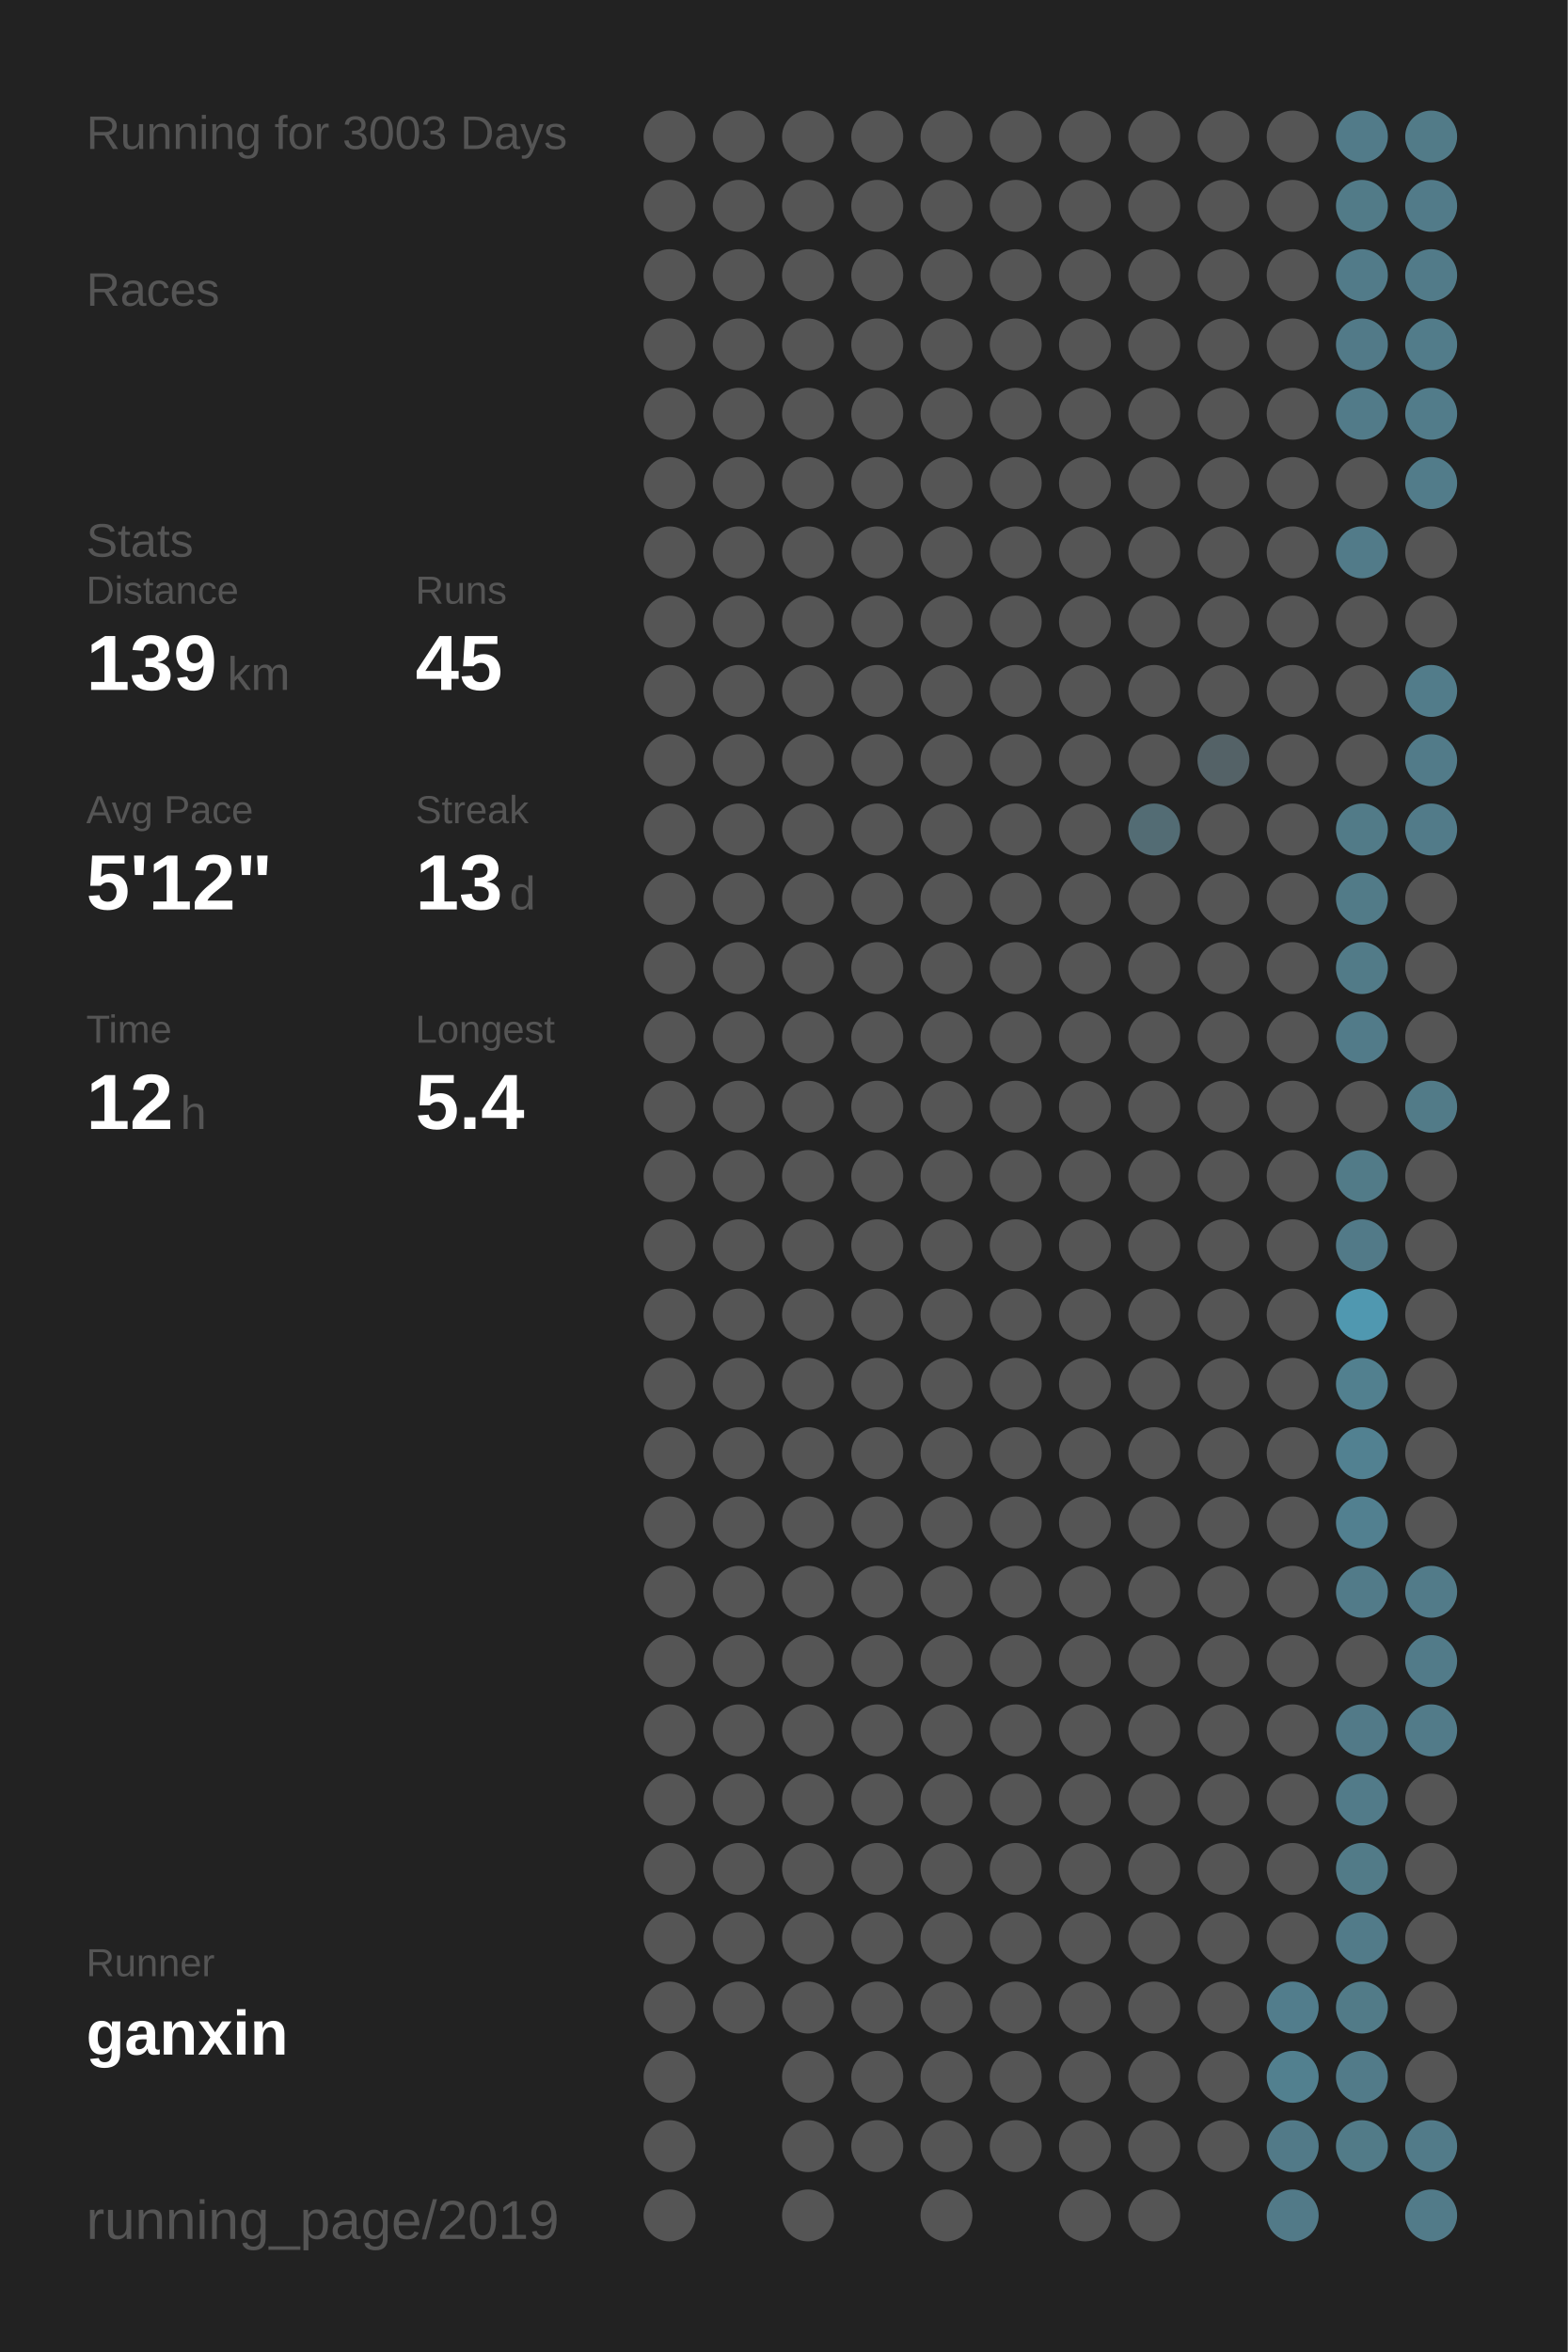
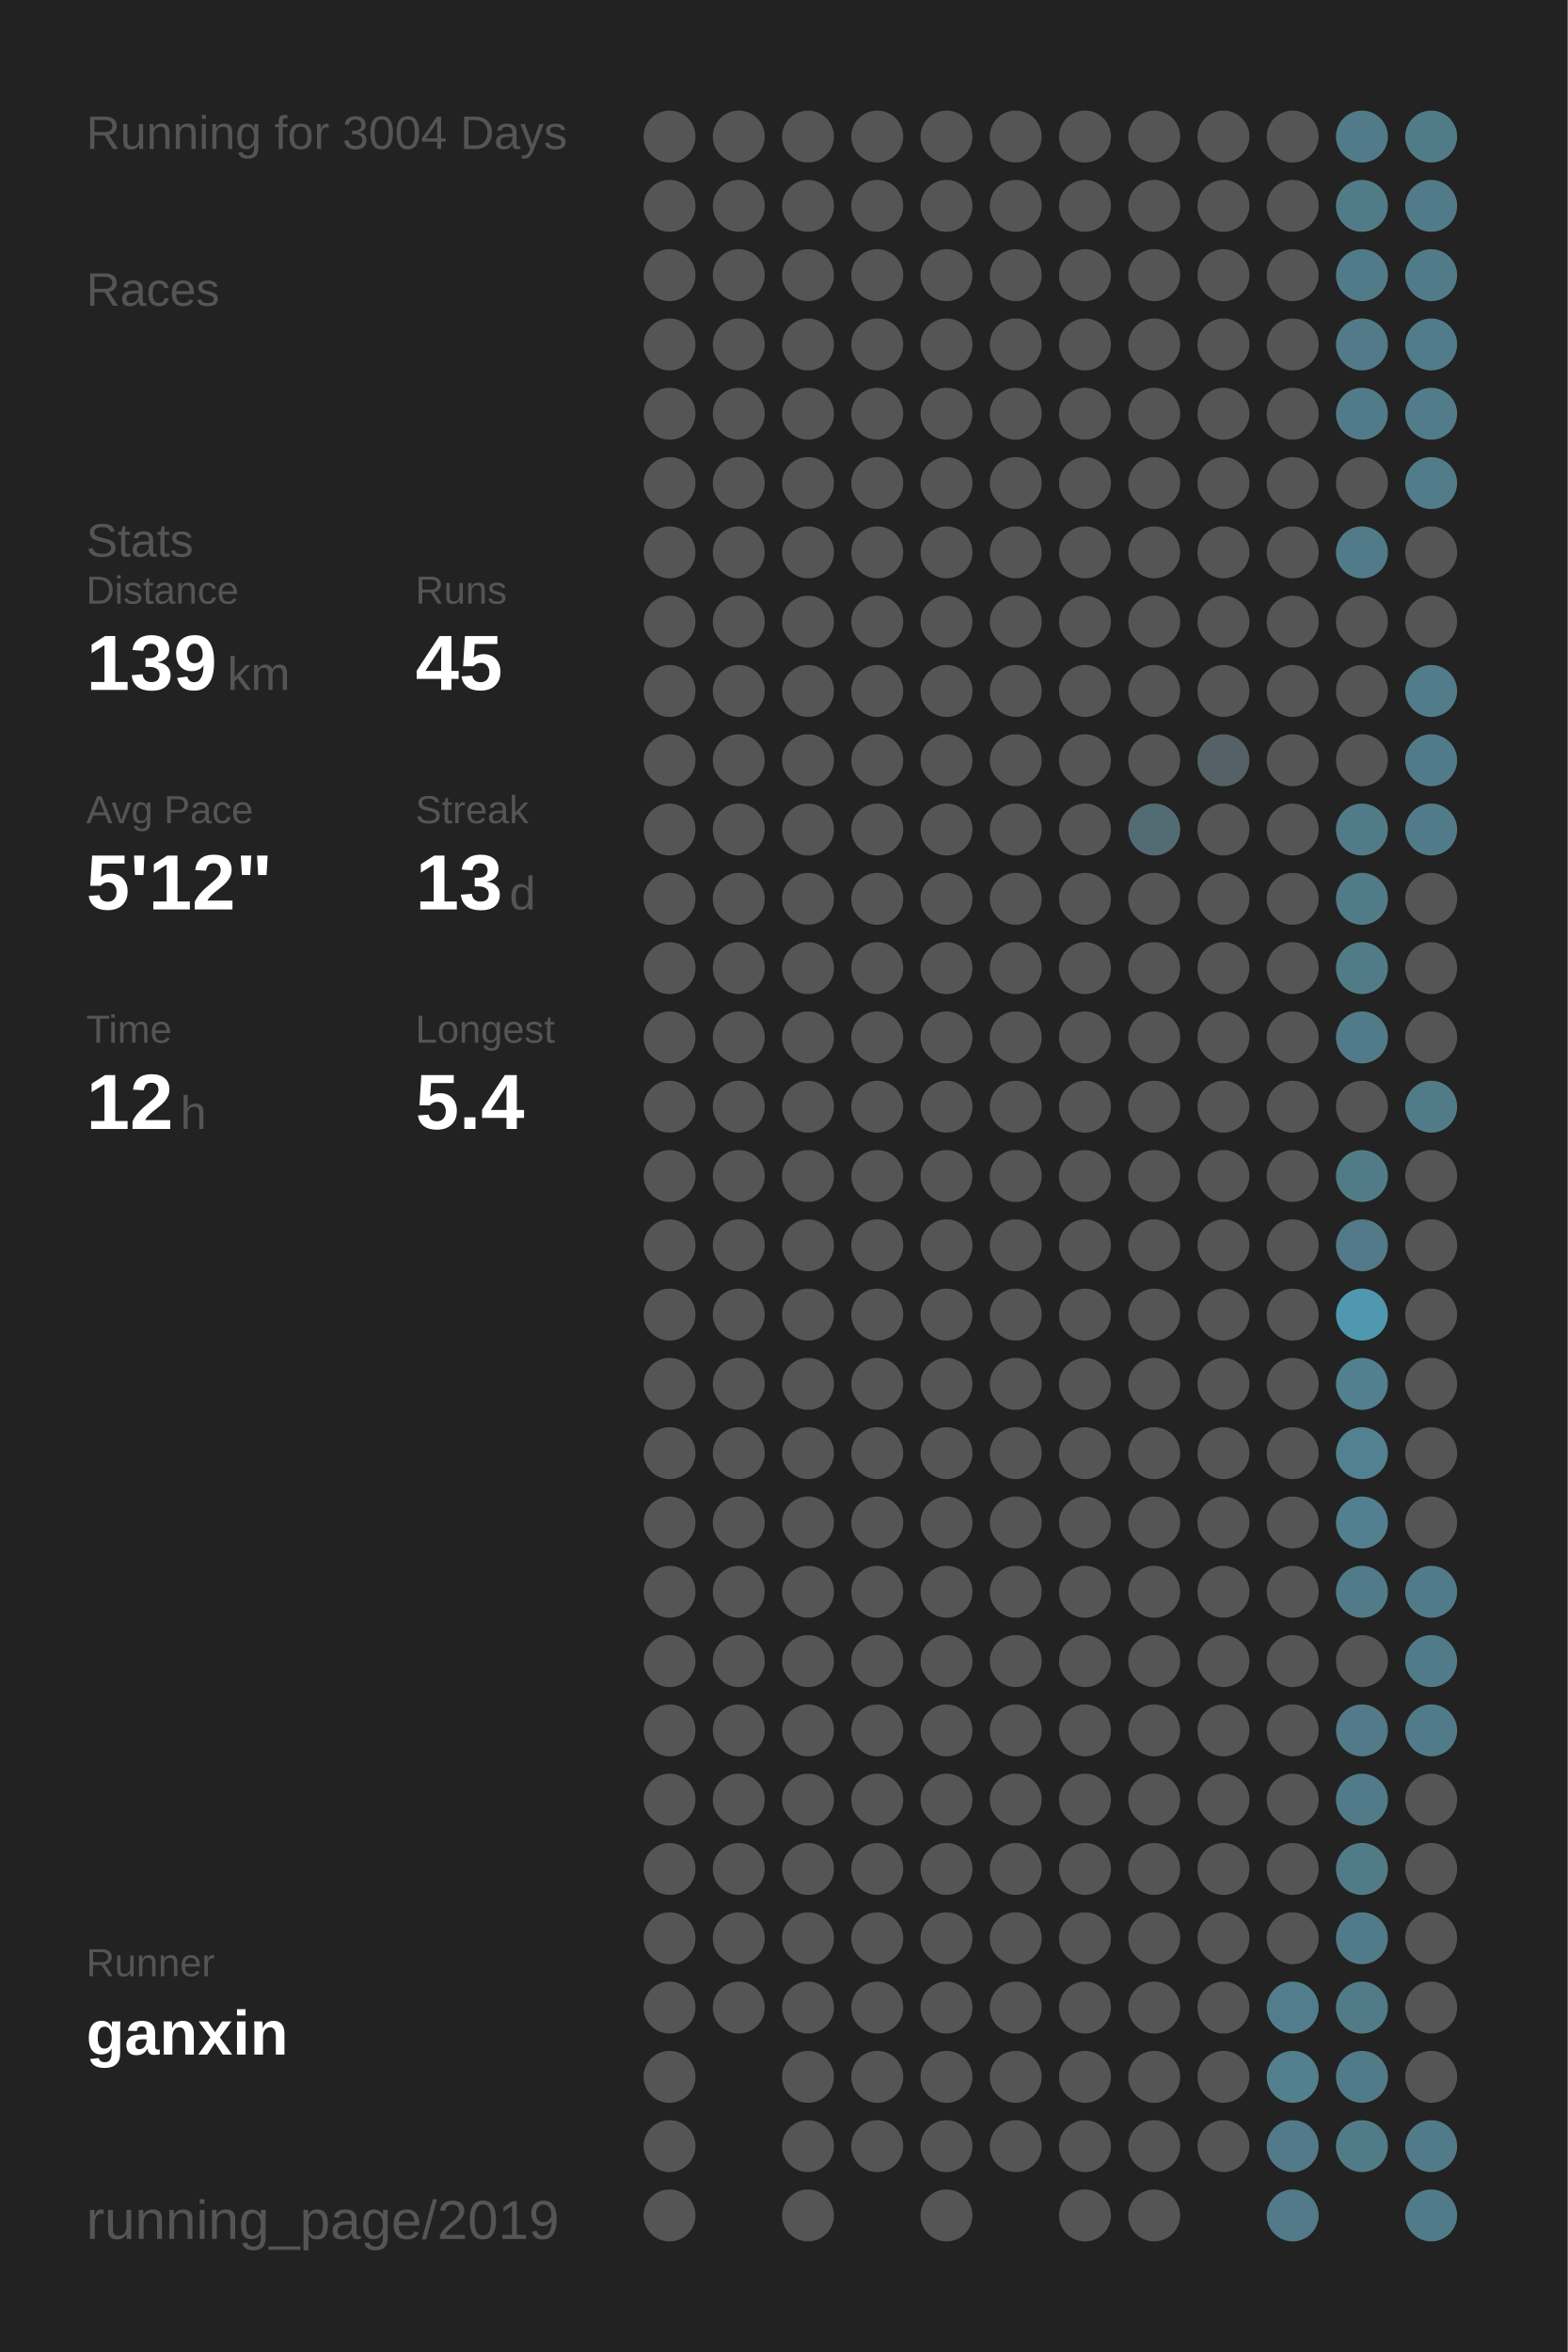
<svg xmlns="http://www.w3.org/2000/svg" baseProfile="full" height="300mm" version="1.1" viewBox="0,0,200,300" width="200mm">
  <defs />
  <rect fill="#222222" height="300" width="200" x="0" y="0" />
-   <text fill="#555555" style="font-size:6px; font-family:Arial;" x="11" y="19">Running for 3003 Days</text>
+   <text fill="#555555" style="font-size:6px; font-family:Arial;" x="11" y="19">Running for 3004 Days</text>
  <text fill="#555555" style="font-size:6px; font-family:Arial;" x="11" y="39">Races</text>
  <text fill="#555555" style="font-size:6px; font-family:Arial;" x="11" y="71">Stats</text>
  <text fill="#555555" style="font-size:5px; font-family:Arial;" x="11" y="77">Distance</text>
  <text fill="#FFFFFF" style="font-size:10px; font-family:Arial; font-weight:bold;" x="11" y="88">139</text>
  <text fill="#555555" style="font-size:6px; font-family:Arial;" x="29" y="88">km</text>
  <text fill="#555555" style="font-size:5px; font-family:Arial;" x="53" y="77">Runs</text>
  <text fill="#FFFFFF" style="font-size:10px; font-family:Arial; font-weight:bold;" x="53" y="88">45</text>
  <text fill="#555555" style="font-size:5px; font-family:Arial;" x="11" y="105">Avg Pace</text>
  <text fill="#FFFFFF" style="font-size:10px; font-family:Arial; font-weight:bold;" x="11" y="116">5'12"</text>
  <text fill="#555555" style="font-size:5px; font-family:Arial;" x="53" y="105">Streak</text>
  <text fill="#FFFFFF" style="font-size:10px; font-family:Arial; font-weight:bold;" x="53" y="116">13</text>
  <text fill="#555555" style="font-size:6px; font-family:Arial;" x="65" y="116">d</text>
  <text fill="#555555" style="font-size:5px; font-family:Arial;" x="11" y="133">Time</text>
  <text fill="#FFFFFF" style="font-size:10px; font-family:Arial; font-weight:bold;" x="11" y="144">12</text>
  <text fill="#555555" style="font-size:6px; font-family:Arial;" x="23" y="144">h</text>
  <text fill="#555555" style="font-size:5px; font-family:Arial;" x="53" y="133">Longest</text>
  <text fill="#FFFFFF" style="font-size:10px; font-family:Arial; font-weight:bold;" x="53" y="144">5.4</text>
  <text fill="#555555" style="font-size:5px; font-family:Arial;" x="11" y="252.065">Runner</text>
  <text fill="#FFFFFF" style="font-size:8px; font-family:Arial; font-weight:bold;" x="11" y="262.065">ganxin</text>
  <text fill="#555555" style="font-size:7px; font-family:Arial;" x="11" y="285.581">running_page/2019</text>
  <circle cx="85.417" cy="17.419" fill="#555555" r="3.312" />
  <circle cx="85.417" cy="26.258" fill="#555555" r="3.312" />
  <circle cx="85.417" cy="35.097" fill="#555555" r="3.312" />
  <circle cx="85.417" cy="43.935" fill="#555555" r="3.312" />
  <circle cx="85.417" cy="52.774" fill="#555555" r="3.312" />
  <circle cx="85.417" cy="61.613" fill="#555555" r="3.312" />
  <circle cx="85.417" cy="70.452" fill="#555555" r="3.312" />
  <circle cx="85.417" cy="79.29" fill="#555555" r="3.312" />
  <circle cx="85.417" cy="88.129" fill="#555555" r="3.312" />
  <circle cx="85.417" cy="96.968" fill="#555555" r="3.312" />
  <circle cx="85.417" cy="105.806" fill="#555555" r="3.312" />
  <circle cx="85.417" cy="114.645" fill="#555555" r="3.312" />
  <circle cx="85.417" cy="123.484" fill="#555555" r="3.312" />
  <circle cx="85.417" cy="132.323" fill="#555555" r="3.312" />
  <circle cx="85.417" cy="141.161" fill="#555555" r="3.312" />
  <circle cx="85.417" cy="150" fill="#555555" r="3.312" />
  <circle cx="85.417" cy="158.839" fill="#555555" r="3.312" />
  <circle cx="85.417" cy="167.677" fill="#555555" r="3.312" />
  <circle cx="85.417" cy="176.516" fill="#555555" r="3.312" />
  <circle cx="85.417" cy="185.355" fill="#555555" r="3.312" />
  <circle cx="85.417" cy="194.194" fill="#555555" r="3.312" />
  <circle cx="85.417" cy="203.032" fill="#555555" r="3.312" />
  <circle cx="85.417" cy="211.871" fill="#555555" r="3.312" />
  <circle cx="85.417" cy="220.71" fill="#555555" r="3.312" />
  <circle cx="85.417" cy="229.548" fill="#555555" r="3.312" />
  <circle cx="85.417" cy="238.387" fill="#555555" r="3.312" />
  <circle cx="85.417" cy="247.226" fill="#555555" r="3.312" />
  <circle cx="85.417" cy="256.065" fill="#555555" r="3.312" />
  <circle cx="85.417" cy="264.903" fill="#555555" r="3.312" />
  <circle cx="85.417" cy="273.742" fill="#555555" r="3.312" />
  <circle cx="85.417" cy="282.581" fill="#555555" r="3.312" />
  <circle cx="94.25" cy="17.419" fill="#555555" r="3.312" />
  <circle cx="94.25" cy="26.258" fill="#555555" r="3.312" />
  <circle cx="94.25" cy="35.097" fill="#555555" r="3.312" />
  <circle cx="94.25" cy="43.935" fill="#555555" r="3.312" />
  <circle cx="94.25" cy="52.774" fill="#555555" r="3.312" />
  <circle cx="94.25" cy="61.613" fill="#555555" r="3.312" />
  <circle cx="94.25" cy="70.452" fill="#555555" r="3.312" />
  <circle cx="94.25" cy="79.29" fill="#555555" r="3.312" />
  <circle cx="94.25" cy="88.129" fill="#555555" r="3.312" />
  <circle cx="94.25" cy="96.968" fill="#555555" r="3.312" />
  <circle cx="94.25" cy="105.806" fill="#555555" r="3.312" />
  <circle cx="94.25" cy="114.645" fill="#555555" r="3.312" />
  <circle cx="94.25" cy="123.484" fill="#555555" r="3.312" />
  <circle cx="94.25" cy="132.323" fill="#555555" r="3.312" />
  <circle cx="94.25" cy="141.161" fill="#555555" r="3.312" />
  <circle cx="94.25" cy="150" fill="#555555" r="3.312" />
  <circle cx="94.25" cy="158.839" fill="#555555" r="3.312" />
  <circle cx="94.25" cy="167.677" fill="#555555" r="3.312" />
  <circle cx="94.25" cy="176.516" fill="#555555" r="3.312" />
  <circle cx="94.25" cy="185.355" fill="#555555" r="3.312" />
  <circle cx="94.25" cy="194.194" fill="#555555" r="3.312" />
  <circle cx="94.25" cy="203.032" fill="#555555" r="3.312" />
  <circle cx="94.25" cy="211.871" fill="#555555" r="3.312" />
  <circle cx="94.25" cy="220.71" fill="#555555" r="3.312" />
  <circle cx="94.25" cy="229.548" fill="#555555" r="3.312" />
  <circle cx="94.25" cy="238.387" fill="#555555" r="3.312" />
  <circle cx="94.25" cy="247.226" fill="#555555" r="3.312" />
  <circle cx="94.25" cy="256.065" fill="#555555" r="3.312" />
  <circle cx="103.083" cy="17.419" fill="#555555" r="3.312" />
  <circle cx="103.083" cy="26.258" fill="#555555" r="3.312" />
  <circle cx="103.083" cy="35.097" fill="#555555" r="3.312" />
  <circle cx="103.083" cy="43.935" fill="#555555" r="3.312" />
  <circle cx="103.083" cy="52.774" fill="#555555" r="3.312" />
  <circle cx="103.083" cy="61.613" fill="#555555" r="3.312" />
  <circle cx="103.083" cy="70.452" fill="#555555" r="3.312" />
  <circle cx="103.083" cy="79.29" fill="#555555" r="3.312" />
  <circle cx="103.083" cy="88.129" fill="#555555" r="3.312" />
  <circle cx="103.083" cy="96.968" fill="#555555" r="3.312" />
  <circle cx="103.083" cy="105.806" fill="#555555" r="3.312" />
  <circle cx="103.083" cy="114.645" fill="#555555" r="3.312" />
  <circle cx="103.083" cy="123.484" fill="#555555" r="3.312" />
  <circle cx="103.083" cy="132.323" fill="#555555" r="3.312" />
  <circle cx="103.083" cy="141.161" fill="#555555" r="3.312" />
  <circle cx="103.083" cy="150" fill="#555555" r="3.312" />
  <circle cx="103.083" cy="158.839" fill="#555555" r="3.312" />
  <circle cx="103.083" cy="167.677" fill="#555555" r="3.312" />
  <circle cx="103.083" cy="176.516" fill="#555555" r="3.312" />
  <circle cx="103.083" cy="185.355" fill="#555555" r="3.312" />
  <circle cx="103.083" cy="194.194" fill="#555555" r="3.312" />
  <circle cx="103.083" cy="203.032" fill="#555555" r="3.312" />
  <circle cx="103.083" cy="211.871" fill="#555555" r="3.312" />
  <circle cx="103.083" cy="220.71" fill="#555555" r="3.312" />
  <circle cx="103.083" cy="229.548" fill="#555555" r="3.312" />
  <circle cx="103.083" cy="238.387" fill="#555555" r="3.312" />
  <circle cx="103.083" cy="247.226" fill="#555555" r="3.312" />
  <circle cx="103.083" cy="256.065" fill="#555555" r="3.312" />
  <circle cx="103.083" cy="264.903" fill="#555555" r="3.312" />
  <circle cx="103.083" cy="273.742" fill="#555555" r="3.312" />
  <circle cx="103.083" cy="282.581" fill="#555555" r="3.312" />
  <circle cx="111.917" cy="17.419" fill="#555555" r="3.312" />
  <circle cx="111.917" cy="26.258" fill="#555555" r="3.312" />
  <circle cx="111.917" cy="35.097" fill="#555555" r="3.312" />
  <circle cx="111.917" cy="43.935" fill="#555555" r="3.312" />
  <circle cx="111.917" cy="52.774" fill="#555555" r="3.312" />
  <circle cx="111.917" cy="61.613" fill="#555555" r="3.312" />
  <circle cx="111.917" cy="70.452" fill="#555555" r="3.312" />
  <circle cx="111.917" cy="79.29" fill="#555555" r="3.312" />
  <circle cx="111.917" cy="88.129" fill="#555555" r="3.312" />
  <circle cx="111.917" cy="96.968" fill="#555555" r="3.312" />
  <circle cx="111.917" cy="105.806" fill="#555555" r="3.312" />
  <circle cx="111.917" cy="114.645" fill="#555555" r="3.312" />
  <circle cx="111.917" cy="123.484" fill="#555555" r="3.312" />
  <circle cx="111.917" cy="132.323" fill="#555555" r="3.312" />
  <circle cx="111.917" cy="141.161" fill="#555555" r="3.312" />
  <circle cx="111.917" cy="150" fill="#555555" r="3.312" />
  <circle cx="111.917" cy="158.839" fill="#555555" r="3.312" />
  <circle cx="111.917" cy="167.677" fill="#555555" r="3.312" />
  <circle cx="111.917" cy="176.516" fill="#555555" r="3.312" />
  <circle cx="111.917" cy="185.355" fill="#555555" r="3.312" />
  <circle cx="111.917" cy="194.194" fill="#555555" r="3.312" />
  <circle cx="111.917" cy="203.032" fill="#555555" r="3.312" />
  <circle cx="111.917" cy="211.871" fill="#555555" r="3.312" />
  <circle cx="111.917" cy="220.71" fill="#555555" r="3.312" />
  <circle cx="111.917" cy="229.548" fill="#555555" r="3.312" />
  <circle cx="111.917" cy="238.387" fill="#555555" r="3.312" />
  <circle cx="111.917" cy="247.226" fill="#555555" r="3.312" />
  <circle cx="111.917" cy="256.065" fill="#555555" r="3.312" />
  <circle cx="111.917" cy="264.903" fill="#555555" r="3.312" />
  <circle cx="111.917" cy="273.742" fill="#555555" r="3.312" />
  <circle cx="120.75" cy="17.419" fill="#555555" r="3.312" />
  <circle cx="120.75" cy="26.258" fill="#555555" r="3.312" />
  <circle cx="120.75" cy="35.097" fill="#555555" r="3.312" />
  <circle cx="120.75" cy="43.935" fill="#555555" r="3.312" />
  <circle cx="120.75" cy="52.774" fill="#555555" r="3.312" />
  <circle cx="120.75" cy="61.613" fill="#555555" r="3.312" />
  <circle cx="120.75" cy="70.452" fill="#555555" r="3.312" />
  <circle cx="120.75" cy="79.29" fill="#555555" r="3.312" />
  <circle cx="120.75" cy="88.129" fill="#555555" r="3.312" />
  <circle cx="120.75" cy="96.968" fill="#555555" r="3.312" />
  <circle cx="120.75" cy="105.806" fill="#555555" r="3.312" />
  <circle cx="120.75" cy="114.645" fill="#555555" r="3.312" />
  <circle cx="120.75" cy="123.484" fill="#555555" r="3.312" />
  <circle cx="120.75" cy="132.323" fill="#555555" r="3.312" />
  <circle cx="120.75" cy="141.161" fill="#555555" r="3.312" />
  <circle cx="120.75" cy="150" fill="#555555" r="3.312" />
  <circle cx="120.75" cy="158.839" fill="#555555" r="3.312" />
  <circle cx="120.75" cy="167.677" fill="#555555" r="3.312" />
  <circle cx="120.75" cy="176.516" fill="#555555" r="3.312" />
  <circle cx="120.75" cy="185.355" fill="#555555" r="3.312" />
  <circle cx="120.75" cy="194.194" fill="#555555" r="3.312" />
  <circle cx="120.75" cy="203.032" fill="#555555" r="3.312" />
  <circle cx="120.75" cy="211.871" fill="#555555" r="3.312" />
  <circle cx="120.75" cy="220.71" fill="#555555" r="3.312" />
  <circle cx="120.75" cy="229.548" fill="#555555" r="3.312" />
  <circle cx="120.75" cy="238.387" fill="#555555" r="3.312" />
  <circle cx="120.75" cy="247.226" fill="#555555" r="3.312" />
  <circle cx="120.75" cy="256.065" fill="#555555" r="3.312" />
  <circle cx="120.75" cy="264.903" fill="#555555" r="3.312" />
  <circle cx="120.75" cy="273.742" fill="#555555" r="3.312" />
  <circle cx="120.75" cy="282.581" fill="#555555" r="3.312" />
  <circle cx="129.583" cy="17.419" fill="#555555" r="3.312" />
  <circle cx="129.583" cy="26.258" fill="#555555" r="3.312" />
  <circle cx="129.583" cy="35.097" fill="#555555" r="3.312" />
  <circle cx="129.583" cy="43.935" fill="#555555" r="3.312" />
  <circle cx="129.583" cy="52.774" fill="#555555" r="3.312" />
  <circle cx="129.583" cy="61.613" fill="#555555" r="3.312" />
  <circle cx="129.583" cy="70.452" fill="#555555" r="3.312" />
  <circle cx="129.583" cy="79.29" fill="#555555" r="3.312" />
  <circle cx="129.583" cy="88.129" fill="#555555" r="3.312" />
  <circle cx="129.583" cy="96.968" fill="#555555" r="3.312" />
  <circle cx="129.583" cy="105.806" fill="#555555" r="3.312" />
  <circle cx="129.583" cy="114.645" fill="#555555" r="3.312" />
  <circle cx="129.583" cy="123.484" fill="#555555" r="3.312" />
  <circle cx="129.583" cy="132.323" fill="#555555" r="3.312" />
  <circle cx="129.583" cy="141.161" fill="#555555" r="3.312" />
  <circle cx="129.583" cy="150" fill="#555555" r="3.312" />
  <circle cx="129.583" cy="158.839" fill="#555555" r="3.312" />
  <circle cx="129.583" cy="167.677" fill="#555555" r="3.312" />
  <circle cx="129.583" cy="176.516" fill="#555555" r="3.312" />
  <circle cx="129.583" cy="185.355" fill="#555555" r="3.312" />
  <circle cx="129.583" cy="194.194" fill="#555555" r="3.312" />
  <circle cx="129.583" cy="203.032" fill="#555555" r="3.312" />
  <circle cx="129.583" cy="211.871" fill="#555555" r="3.312" />
  <circle cx="129.583" cy="220.71" fill="#555555" r="3.312" />
  <circle cx="129.583" cy="229.548" fill="#555555" r="3.312" />
  <circle cx="129.583" cy="238.387" fill="#555555" r="3.312" />
  <circle cx="129.583" cy="247.226" fill="#555555" r="3.312" />
  <circle cx="129.583" cy="256.065" fill="#555555" r="3.312" />
  <circle cx="129.583" cy="264.903" fill="#555555" r="3.312" />
  <circle cx="129.583" cy="273.742" fill="#555555" r="3.312" />
  <circle cx="138.417" cy="17.419" fill="#555555" r="3.312" />
  <circle cx="138.417" cy="26.258" fill="#555555" r="3.312" />
  <circle cx="138.417" cy="35.097" fill="#555555" r="3.312" />
  <circle cx="138.417" cy="43.935" fill="#555555" r="3.312" />
  <circle cx="138.417" cy="52.774" fill="#555555" r="3.312" />
  <circle cx="138.417" cy="61.613" fill="#555555" r="3.312" />
  <circle cx="138.417" cy="70.452" fill="#555555" r="3.312" />
  <circle cx="138.417" cy="79.29" fill="#555555" r="3.312" />
  <circle cx="138.417" cy="88.129" fill="#555555" r="3.312" />
  <circle cx="138.417" cy="96.968" fill="#555555" r="3.312" />
  <circle cx="138.417" cy="105.806" fill="#555555" r="3.312" />
  <circle cx="138.417" cy="114.645" fill="#555555" r="3.312" />
  <circle cx="138.417" cy="123.484" fill="#555555" r="3.312" />
  <circle cx="138.417" cy="132.323" fill="#555555" r="3.312" />
  <circle cx="138.417" cy="141.161" fill="#555555" r="3.312" />
  <circle cx="138.417" cy="150" fill="#555555" r="3.312" />
  <circle cx="138.417" cy="158.839" fill="#555555" r="3.312" />
  <circle cx="138.417" cy="167.677" fill="#555555" r="3.312" />
  <circle cx="138.417" cy="176.516" fill="#555555" r="3.312" />
  <circle cx="138.417" cy="185.355" fill="#555555" r="3.312" />
  <circle cx="138.417" cy="194.194" fill="#555555" r="3.312" />
  <circle cx="138.417" cy="203.032" fill="#555555" r="3.312" />
  <circle cx="138.417" cy="211.871" fill="#555555" r="3.312" />
  <circle cx="138.417" cy="220.71" fill="#555555" r="3.312" />
  <circle cx="138.417" cy="229.548" fill="#555555" r="3.312" />
  <circle cx="138.417" cy="238.387" fill="#555555" r="3.312" />
  <circle cx="138.417" cy="247.226" fill="#555555" r="3.312" />
  <circle cx="138.417" cy="256.065" fill="#555555" r="3.312" />
  <circle cx="138.417" cy="264.903" fill="#555555" r="3.312" />
  <circle cx="138.417" cy="273.742" fill="#555555" r="3.312" />
  <circle cx="138.417" cy="282.581" fill="#555555" r="3.312" />
  <circle cx="147.25" cy="17.419" fill="#555555" r="3.312" />
  <circle cx="147.25" cy="26.258" fill="#555555" r="3.312" />
  <circle cx="147.25" cy="35.097" fill="#555555" r="3.312" />
  <circle cx="147.25" cy="43.935" fill="#555555" r="3.312" />
  <circle cx="147.25" cy="52.774" fill="#555555" r="3.312" />
  <circle cx="147.25" cy="61.613" fill="#555555" r="3.312" />
  <circle cx="147.25" cy="70.452" fill="#555555" r="3.312" />
  <circle cx="147.25" cy="79.29" fill="#555555" r="3.312" />
  <circle cx="147.25" cy="88.129" fill="#555555" r="3.312" />
  <circle cx="147.25" cy="96.968" fill="#555555" r="3.312" />
  <circle cx="147.25" cy="105.806" fill="#536c74" r="3.312" />
  <circle cx="147.25" cy="114.645" fill="#555555" r="3.312" />
  <circle cx="147.25" cy="123.484" fill="#555555" r="3.312" />
  <circle cx="147.25" cy="132.323" fill="#555555" r="3.312" />
  <circle cx="147.25" cy="141.161" fill="#555555" r="3.312" />
  <circle cx="147.25" cy="150" fill="#555555" r="3.312" />
  <circle cx="147.25" cy="158.839" fill="#555555" r="3.312" />
  <circle cx="147.25" cy="167.677" fill="#555555" r="3.312" />
  <circle cx="147.25" cy="176.516" fill="#555555" r="3.312" />
  <circle cx="147.25" cy="185.355" fill="#555555" r="3.312" />
  <circle cx="147.25" cy="194.194" fill="#555555" r="3.312" />
  <circle cx="147.25" cy="203.032" fill="#555555" r="3.312" />
  <circle cx="147.25" cy="211.871" fill="#555555" r="3.312" />
  <circle cx="147.25" cy="220.71" fill="#555555" r="3.312" />
  <circle cx="147.25" cy="229.548" fill="#555555" r="3.312" />
  <circle cx="147.25" cy="238.387" fill="#555555" r="3.312" />
  <circle cx="147.25" cy="247.226" fill="#555555" r="3.312" />
  <circle cx="147.25" cy="256.065" fill="#555555" r="3.312" />
  <circle cx="147.25" cy="264.903" fill="#555555" r="3.312" />
  <circle cx="147.25" cy="273.742" fill="#555555" r="3.312" />
  <circle cx="147.25" cy="282.581" fill="#555555" r="3.312" />
  <circle cx="156.083" cy="17.419" fill="#555555" r="3.312" />
  <circle cx="156.083" cy="26.258" fill="#555555" r="3.312" />
  <circle cx="156.083" cy="35.097" fill="#555555" r="3.312" />
  <circle cx="156.083" cy="43.935" fill="#555555" r="3.312" />
  <circle cx="156.083" cy="52.774" fill="#555555" r="3.312" />
  <circle cx="156.083" cy="61.613" fill="#555555" r="3.312" />
  <circle cx="156.083" cy="70.452" fill="#555555" r="3.312" />
  <circle cx="156.083" cy="79.29" fill="#555555" r="3.312" />
  <circle cx="156.083" cy="88.129" fill="#555555" r="3.312" />
  <circle cx="156.083" cy="96.968" fill="#546267" r="3.312" />
  <circle cx="156.083" cy="105.806" fill="#555555" r="3.312" />
  <circle cx="156.083" cy="114.645" fill="#555555" r="3.312" />
  <circle cx="156.083" cy="123.484" fill="#555555" r="3.312" />
  <circle cx="156.083" cy="132.323" fill="#555555" r="3.312" />
  <circle cx="156.083" cy="141.161" fill="#555555" r="3.312" />
  <circle cx="156.083" cy="150" fill="#555555" r="3.312" />
  <circle cx="156.083" cy="158.839" fill="#555555" r="3.312" />
  <circle cx="156.083" cy="167.677" fill="#555555" r="3.312" />
  <circle cx="156.083" cy="176.516" fill="#555555" r="3.312" />
  <circle cx="156.083" cy="185.355" fill="#555555" r="3.312" />
  <circle cx="156.083" cy="194.194" fill="#555555" r="3.312" />
  <circle cx="156.083" cy="203.032" fill="#555555" r="3.312" />
  <circle cx="156.083" cy="211.871" fill="#555555" r="3.312" />
  <circle cx="156.083" cy="220.71" fill="#555555" r="3.312" />
  <circle cx="156.083" cy="229.548" fill="#555555" r="3.312" />
  <circle cx="156.083" cy="238.387" fill="#555555" r="3.312" />
  <circle cx="156.083" cy="247.226" fill="#555555" r="3.312" />
  <circle cx="156.083" cy="256.065" fill="#555555" r="3.312" />
  <circle cx="156.083" cy="264.903" fill="#555555" r="3.312" />
  <circle cx="156.083" cy="273.742" fill="#555555" r="3.312" />
  <circle cx="164.917" cy="17.419" fill="#555555" r="3.312" />
  <circle cx="164.917" cy="26.258" fill="#555555" r="3.312" />
  <circle cx="164.917" cy="35.097" fill="#555555" r="3.312" />
  <circle cx="164.917" cy="43.935" fill="#555555" r="3.312" />
  <circle cx="164.917" cy="52.774" fill="#555555" r="3.312" />
  <circle cx="164.917" cy="61.613" fill="#555555" r="3.312" />
  <circle cx="164.917" cy="70.452" fill="#555555" r="3.312" />
  <circle cx="164.917" cy="79.29" fill="#555555" r="3.312" />
  <circle cx="164.917" cy="88.129" fill="#555555" r="3.312" />
  <circle cx="164.917" cy="96.968" fill="#555555" r="3.312" />
  <circle cx="164.917" cy="105.806" fill="#555555" r="3.312" />
  <circle cx="164.917" cy="114.645" fill="#555555" r="3.312" />
  <circle cx="164.917" cy="123.484" fill="#555555" r="3.312" />
  <circle cx="164.917" cy="132.323" fill="#555555" r="3.312" />
  <circle cx="164.917" cy="141.161" fill="#555555" r="3.312" />
  <circle cx="164.917" cy="150" fill="#555555" r="3.312" />
  <circle cx="164.917" cy="158.839" fill="#555555" r="3.312" />
  <circle cx="164.917" cy="167.677" fill="#555555" r="3.312" />
  <circle cx="164.917" cy="176.516" fill="#555555" r="3.312" />
  <circle cx="164.917" cy="185.355" fill="#555555" r="3.312" />
  <circle cx="164.917" cy="194.194" fill="#555555" r="3.312" />
  <circle cx="164.917" cy="203.032" fill="#555555" r="3.312" />
  <circle cx="164.917" cy="211.871" fill="#555555" r="3.312" />
  <circle cx="164.917" cy="220.71" fill="#555555" r="3.312" />
  <circle cx="164.917" cy="229.548" fill="#555555" r="3.312" />
  <circle cx="164.917" cy="238.387" fill="#555555" r="3.312" />
  <circle cx="164.917" cy="247.226" fill="#555555" r="3.312" />
  <circle cx="164.917" cy="256.065" fill="#527d8c" r="3.312" />
  <circle cx="164.917" cy="264.903" fill="#52808f" r="3.312" />
  <circle cx="164.917" cy="273.742" fill="#527a88" r="3.312" />
  <circle cx="164.917" cy="282.581" fill="#527a88" r="3.312" />
  <circle cx="173.75" cy="17.419" fill="#527b89" r="3.312" />
  <circle cx="173.75" cy="26.258" fill="#527b88" r="3.312" />
  <circle cx="173.75" cy="35.097" fill="#527b89" r="3.312" />
  <circle cx="173.75" cy="43.935" fill="#527a88" r="3.312" />
  <circle cx="173.75" cy="52.774" fill="#527b89" r="3.312" />
  <circle cx="173.75" cy="61.613" fill="#555555" r="3.312" />
  <circle cx="173.75" cy="70.452" fill="#527b89" r="3.312" />
  <circle cx="173.75" cy="79.29" fill="#555555" r="3.312" />
  <circle cx="173.75" cy="88.129" fill="#555555" r="3.312" />
  <circle cx="173.75" cy="96.968" fill="#555555" r="3.312" />
  <circle cx="173.75" cy="105.806" fill="#527b88" r="3.312" />
  <circle cx="173.75" cy="114.645" fill="#527b88" r="3.312" />
  <circle cx="173.75" cy="123.484" fill="#527b88" r="3.312" />
  <circle cx="173.75" cy="132.323" fill="#527b89" r="3.312" />
  <circle cx="173.75" cy="141.161" fill="#555555" r="3.312" />
  <circle cx="173.75" cy="150" fill="#527b88" r="3.312" />
  <circle cx="173.75" cy="158.839" fill="#527a88" r="3.312" />
  <circle cx="173.75" cy="167.677" fill="#5098b0" r="3.312" />
  <circle cx="173.75" cy="176.516" fill="#52808f" r="3.312" />
  <circle cx="173.75" cy="185.355" fill="#528191" r="3.312" />
  <circle cx="173.75" cy="194.194" fill="#528090" r="3.312" />
  <circle cx="173.75" cy="203.032" fill="#527b89" r="3.312" />
  <circle cx="173.75" cy="211.871" fill="#555555" r="3.312" />
  <circle cx="173.75" cy="220.71" fill="#527a88" r="3.312" />
  <circle cx="173.75" cy="229.548" fill="#527b89" r="3.312" />
  <circle cx="173.75" cy="238.387" fill="#527b88" r="3.312" />
  <circle cx="173.75" cy="247.226" fill="#527b89" r="3.312" />
  <circle cx="173.75" cy="256.065" fill="#527b88" r="3.312" />
  <circle cx="173.75" cy="264.903" fill="#527b89" r="3.312" />
  <circle cx="173.75" cy="273.742" fill="#527b88" r="3.312" />
  <circle cx="182.583" cy="17.419" fill="#527b88" r="3.312" />
  <circle cx="182.583" cy="26.258" fill="#527b89" r="3.312" />
  <circle cx="182.583" cy="35.097" fill="#527b89" r="3.312" />
  <circle cx="182.583" cy="43.935" fill="#527c8a" r="3.312" />
  <circle cx="182.583" cy="52.774" fill="#527c8a" r="3.312" />
  <circle cx="182.583" cy="61.613" fill="#527c8a" r="3.312" />
  <circle cx="182.583" cy="70.452" fill="#555555" r="3.312" />
  <circle cx="182.583" cy="79.29" fill="#555555" r="3.312" />
  <circle cx="182.583" cy="88.129" fill="#527c8a" r="3.312" />
  <circle cx="182.583" cy="96.968" fill="#527b89" r="3.312" />
  <circle cx="182.583" cy="105.806" fill="#527b89" r="3.312" />
  <circle cx="182.583" cy="114.645" fill="#555555" r="3.312" />
  <circle cx="182.583" cy="123.484" fill="#555555" r="3.312" />
  <circle cx="182.583" cy="132.323" fill="#555555" r="3.312" />
  <circle cx="182.583" cy="141.161" fill="#527b88" r="3.312" />
  <circle cx="182.583" cy="150" fill="#555555" r="3.312" />
  <circle cx="182.583" cy="158.839" fill="#555555" r="3.312" />
  <circle cx="182.583" cy="167.677" fill="#555555" r="3.312" />
  <circle cx="182.583" cy="176.516" fill="#555555" r="3.312" />
  <circle cx="182.583" cy="185.355" fill="#555555" r="3.312" />
  <circle cx="182.583" cy="194.194" fill="#555555" r="3.312" />
  <circle cx="182.583" cy="203.032" fill="#527b89" r="3.312" />
  <circle cx="182.583" cy="211.871" fill="#527b89" r="3.312" />
  <circle cx="182.583" cy="220.71" fill="#527b89" r="3.312" />
  <circle cx="182.583" cy="229.548" fill="#555555" r="3.312" />
  <circle cx="182.583" cy="238.387" fill="#555555" r="3.312" />
  <circle cx="182.583" cy="247.226" fill="#555555" r="3.312" />
  <circle cx="182.583" cy="256.065" fill="#555555" r="3.312" />
  <circle cx="182.583" cy="264.903" fill="#555555" r="3.312" />
  <circle cx="182.583" cy="273.742" fill="#527b89" r="3.312" />
  <circle cx="182.583" cy="282.581" fill="#527b89" r="3.312" />
</svg>
